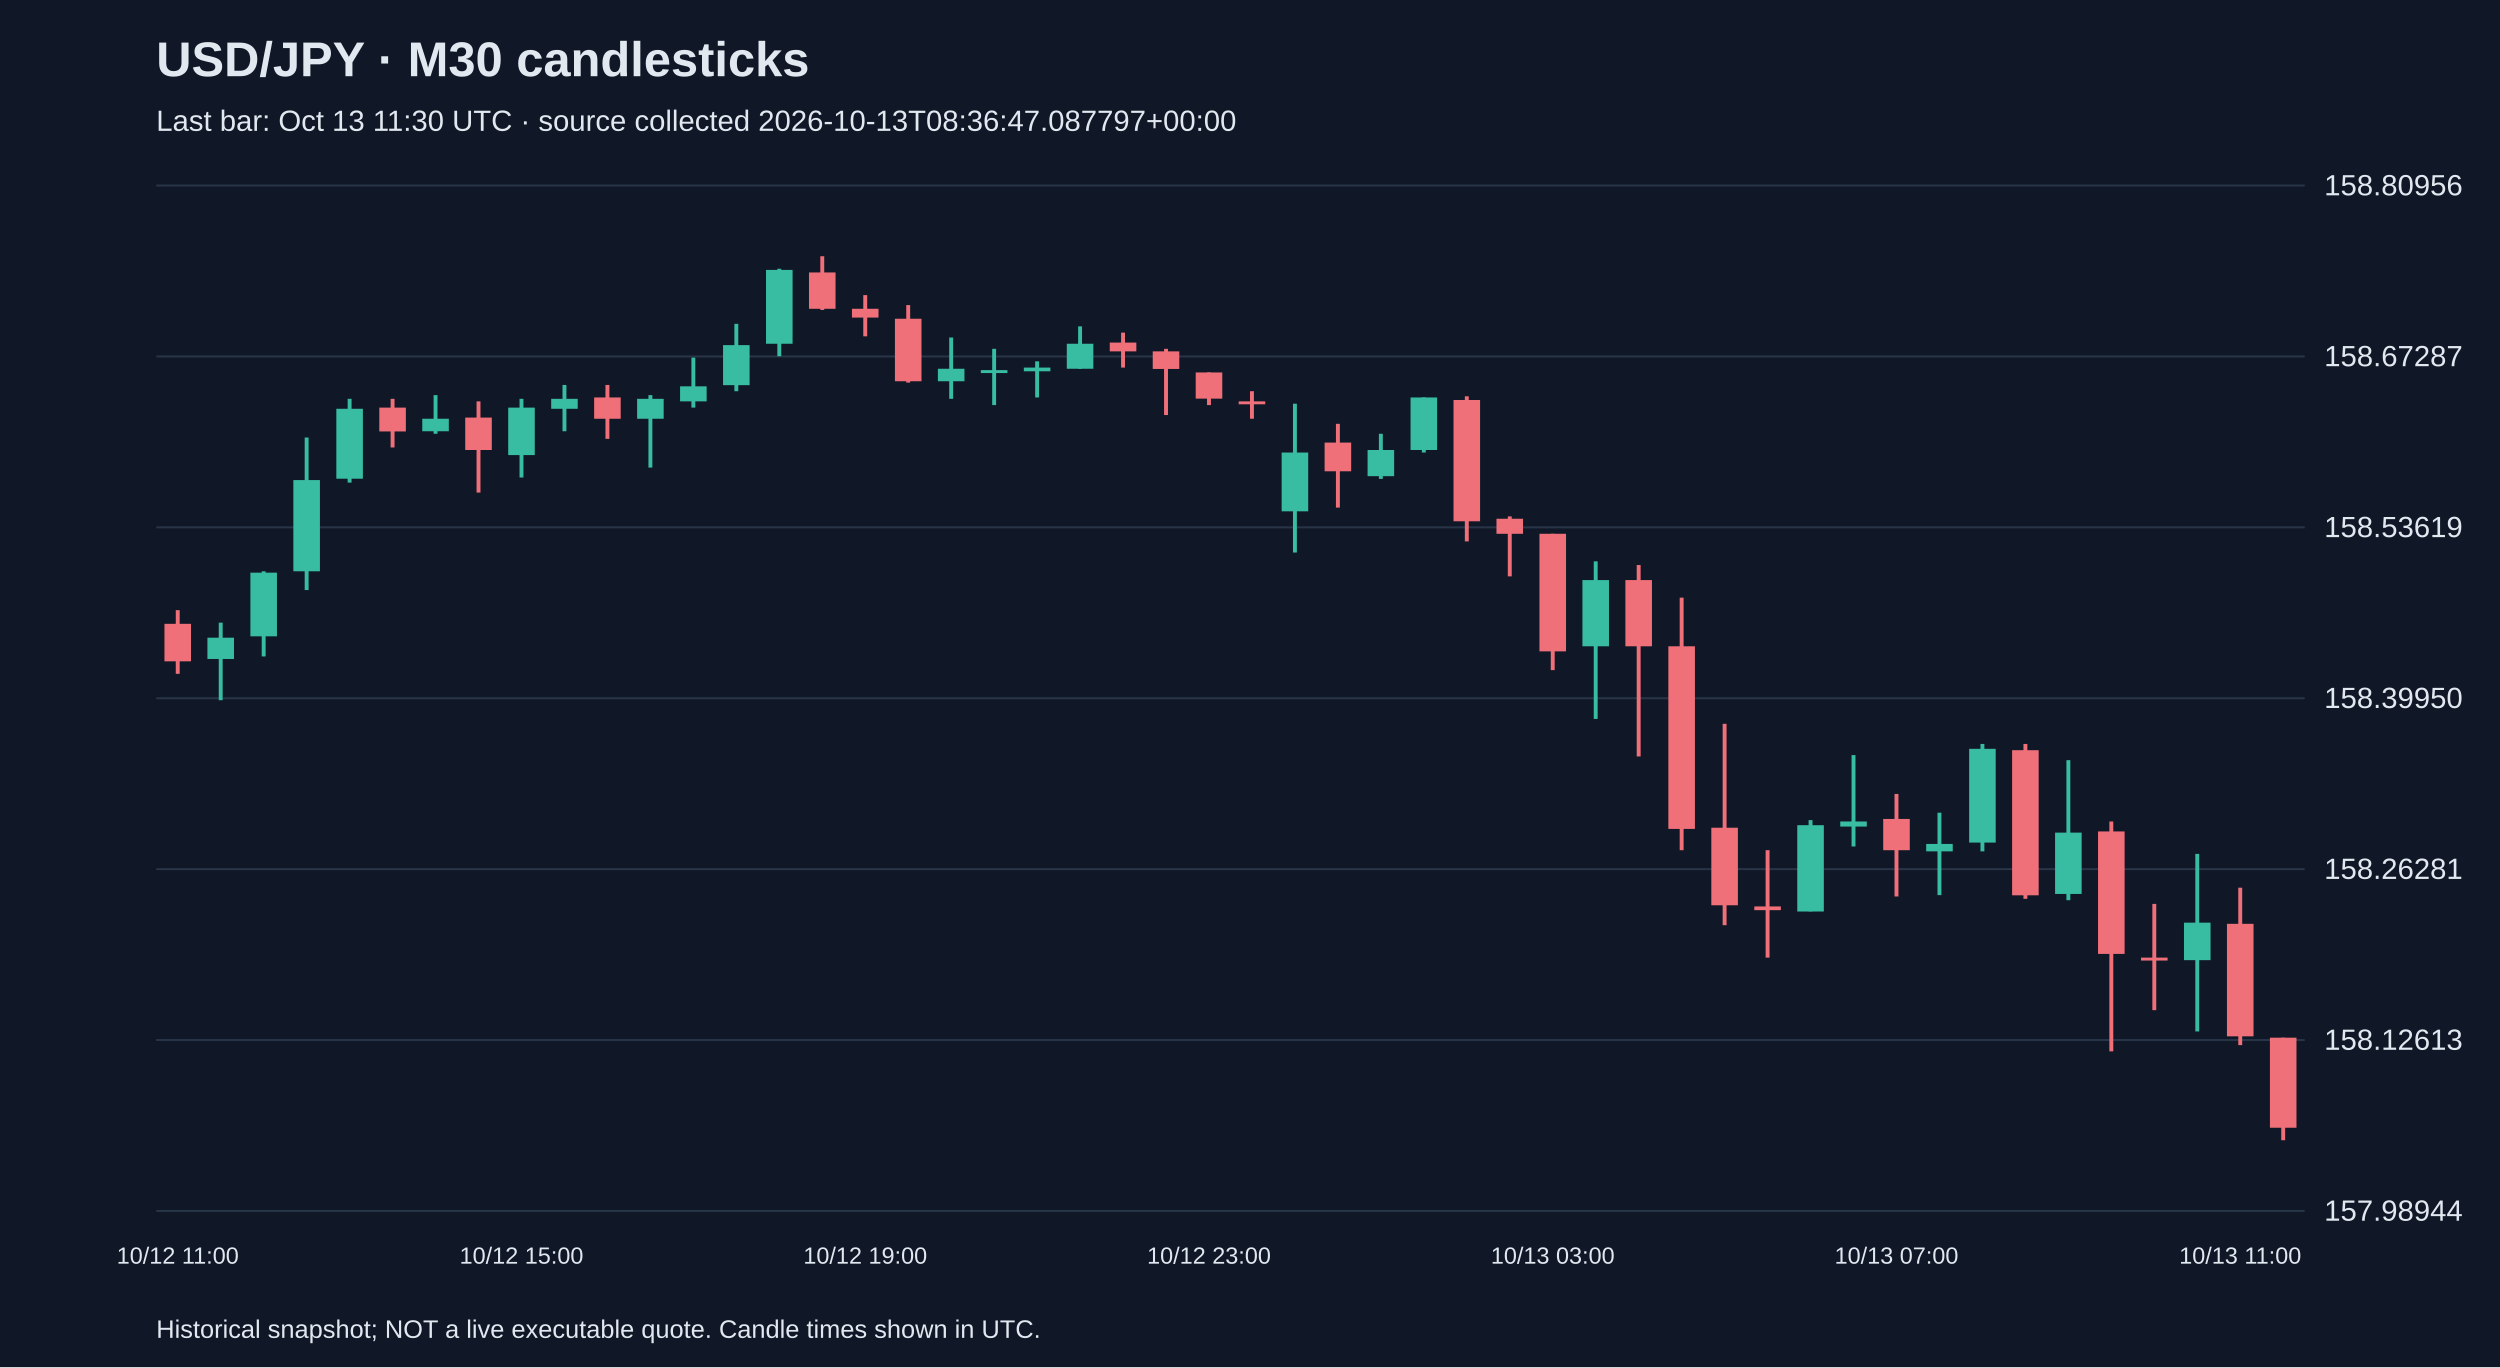
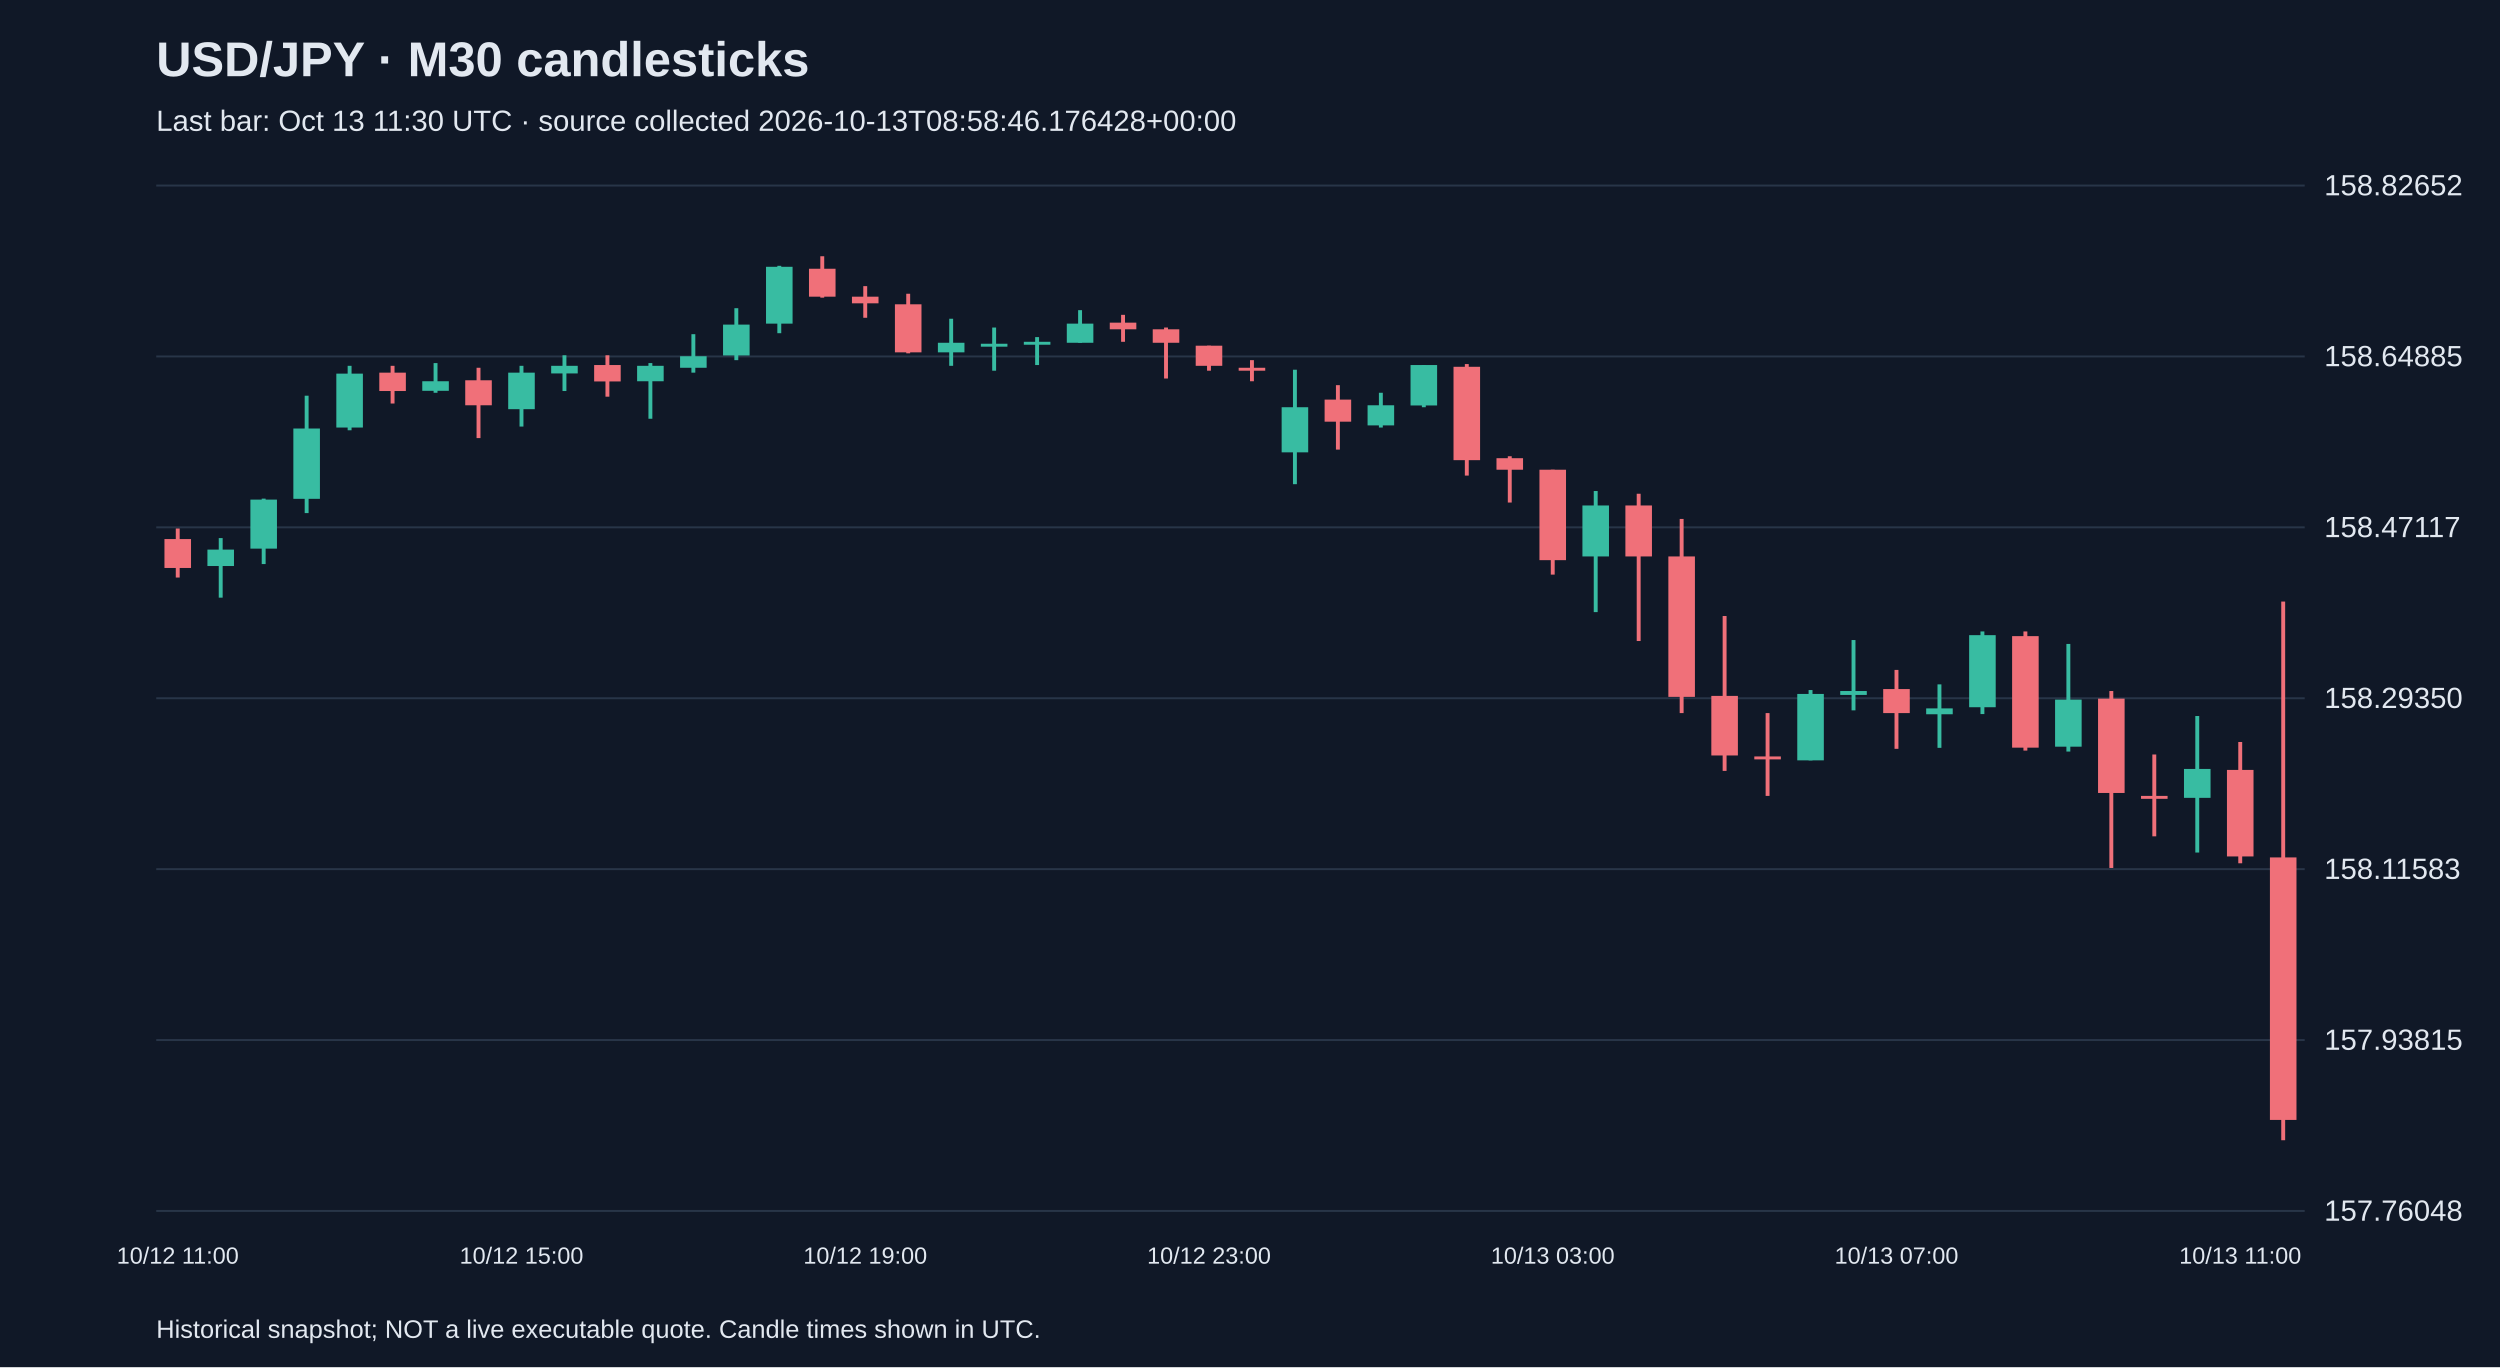
<svg xmlns="http://www.w3.org/2000/svg" viewBox="0 0 1280 700">
  <rect width="100%" height="100%" fill="#101827" />
  <style>text{font-family:Arial,sans-serif;fill:#e2e8f0}</style>
  <text x="80" y="39" font-size="25" font-weight="bold">USD/JPY · M30 candlesticks</text>
-   <text x="80" y="67" font-size="15" fill="#a6b1c5">Last bar: Oct 13 11:30 UTC · source collected 2026-10-13T08:36:47.087797+00:00</text>
+   <text x="80" y="67" font-size="15" fill="#a6b1c5">Last bar: Oct 13 11:30 UTC · source collected 2026-10-13T08:58:46.176428+00:00</text>
  <line x1="80" y1="620.0" x2="1180" y2="620.0" stroke="#283548" />
-   <text x="1190" y="625.0" font-size="15">157.98944</text>
+   <text x="1190" y="625.0" font-size="15">157.76048</text>
  <line x1="80" y1="532.5" x2="1180" y2="532.5" stroke="#283548" />
-   <text x="1190" y="537.5" font-size="15">158.12613</text>
+   <text x="1190" y="537.5" font-size="15">157.93815</text>
  <line x1="80" y1="445.0" x2="1180" y2="445.0" stroke="#283548" />
-   <text x="1190" y="450.0" font-size="15">158.26281</text>
+   <text x="1190" y="450.0" font-size="15">158.11583</text>
  <line x1="80" y1="357.5" x2="1180" y2="357.5" stroke="#283548" />
-   <text x="1190" y="362.5" font-size="15">158.39950</text>
+   <text x="1190" y="362.5" font-size="15">158.29350</text>
  <line x1="80" y1="270.0" x2="1180" y2="270.0" stroke="#283548" />
-   <text x="1190" y="275.0" font-size="15">158.53619</text>
+   <text x="1190" y="275.0" font-size="15">158.47117</text>
  <line x1="80" y1="182.5" x2="1180" y2="182.5" stroke="#283548" />
-   <text x="1190" y="187.5" font-size="15">158.67287</text>
+   <text x="1190" y="187.5" font-size="15">158.64885</text>
  <line x1="80" y1="95.0" x2="1180" y2="95.0" stroke="#283548" />
-   <text x="1190" y="100.0" font-size="15">158.80956</text>
-   <line x1="91.0" y1="312.4" x2="91.0" y2="345.0" stroke="#f07079" stroke-width="2" />
-   <rect x="84.2" y="319.4" width="13.6" height="19.2" fill="#f07079" />
+   <text x="1190" y="100.0" font-size="15">158.82652</text>
+   <line x1="91.0" y1="270.6" x2="91.0" y2="295.7" stroke="#f07079" stroke-width="2" />
+   <rect x="84.2" y="276.0" width="13.6" height="14.8" fill="#f07079" />
  <text x="91.0" y="647" text-anchor="middle" font-size="12">10/12 11:00</text>
-   <line x1="113.0" y1="318.8" x2="113.0" y2="358.5" stroke="#38bca2" stroke-width="2" />
-   <rect x="106.2" y="326.5" width="13.6" height="10.9" fill="#38bca2" />
-   <line x1="135.0" y1="292.5" x2="135.0" y2="336.1" stroke="#38bca2" stroke-width="2" />
-   <rect x="128.2" y="293.2" width="13.6" height="32.6" fill="#38bca2" />
-   <line x1="157.0" y1="224.0" x2="157.0" y2="302.1" stroke="#38bca2" stroke-width="2" />
-   <rect x="150.2" y="245.8" width="13.6" height="46.7" fill="#38bca2" />
-   <line x1="179.0" y1="204.2" x2="179.0" y2="247.1" stroke="#38bca2" stroke-width="2" />
-   <rect x="172.2" y="209.3" width="13.6" height="35.8" fill="#38bca2" />
-   <line x1="201.0" y1="204.2" x2="201.0" y2="229.1" stroke="#f07079" stroke-width="2" />
-   <rect x="194.2" y="208.7" width="13.6" height="12.2" fill="#f07079" />
-   <line x1="223.0" y1="202.3" x2="223.0" y2="222.1" stroke="#38bca2" stroke-width="2" />
-   <rect x="216.2" y="214.4" width="13.6" height="6.4" fill="#38bca2" />
-   <line x1="245.0" y1="205.5" x2="245.0" y2="252.2" stroke="#f07079" stroke-width="2" />
-   <rect x="238.2" y="213.8" width="13.6" height="16.6" fill="#f07079" />
-   <line x1="267.0" y1="204.2" x2="267.0" y2="244.5" stroke="#38bca2" stroke-width="2" />
-   <rect x="260.2" y="208.7" width="13.6" height="24.3" fill="#38bca2" />
+   <line x1="113.0" y1="275.5" x2="113.0" y2="306.0" stroke="#38bca2" stroke-width="2" />
+   <rect x="106.2" y="281.4" width="13.6" height="8.4" fill="#38bca2" />
+   <line x1="135.0" y1="255.3" x2="135.0" y2="288.8" stroke="#38bca2" stroke-width="2" />
+   <rect x="128.2" y="255.8" width="13.6" height="25.1" fill="#38bca2" />
+   <line x1="157.0" y1="202.6" x2="157.0" y2="262.7" stroke="#38bca2" stroke-width="2" />
+   <rect x="150.2" y="219.4" width="13.6" height="36.0" fill="#38bca2" />
+   <line x1="179.0" y1="187.3" x2="179.0" y2="220.3" stroke="#38bca2" stroke-width="2" />
+   <rect x="172.2" y="191.3" width="13.6" height="27.6" fill="#38bca2" />
+   <line x1="201.0" y1="187.3" x2="201.0" y2="206.6" stroke="#f07079" stroke-width="2" />
+   <rect x="194.2" y="190.8" width="13.6" height="9.4" fill="#f07079" />
+   <line x1="223.0" y1="185.9" x2="223.0" y2="201.1" stroke="#38bca2" stroke-width="2" />
+   <rect x="216.2" y="195.2" width="13.6" height="4.9" fill="#38bca2" />
+   <line x1="245.0" y1="188.3" x2="245.0" y2="224.3" stroke="#f07079" stroke-width="2" />
+   <rect x="238.2" y="194.7" width="13.6" height="12.8" fill="#f07079" />
+   <line x1="267.0" y1="187.3" x2="267.0" y2="218.4" stroke="#38bca2" stroke-width="2" />
+   <rect x="260.2" y="190.8" width="13.6" height="18.7" fill="#38bca2" />
  <text x="267.0" y="647" text-anchor="middle" font-size="12">10/12 15:00</text>
-   <line x1="289.0" y1="197.1" x2="289.0" y2="220.8" stroke="#38bca2" stroke-width="2" />
-   <rect x="282.2" y="204.2" width="13.6" height="5.1" fill="#38bca2" />
-   <line x1="311.0" y1="197.1" x2="311.0" y2="224.7" stroke="#f07079" stroke-width="2" />
-   <rect x="304.2" y="203.5" width="13.6" height="10.9" fill="#f07079" />
-   <line x1="333.0" y1="202.3" x2="333.0" y2="239.4" stroke="#38bca2" stroke-width="2" />
-   <rect x="326.2" y="204.2" width="13.6" height="10.2" fill="#38bca2" />
-   <line x1="355.0" y1="183.1" x2="355.0" y2="208.7" stroke="#38bca2" stroke-width="2" />
-   <rect x="348.2" y="197.8" width="13.6" height="7.7" fill="#38bca2" />
-   <line x1="377.0" y1="165.8" x2="377.0" y2="200.3" stroke="#38bca2" stroke-width="2" />
-   <rect x="370.2" y="176.7" width="13.6" height="20.5" fill="#38bca2" />
-   <line x1="399.0" y1="137.6" x2="399.0" y2="182.4" stroke="#38bca2" stroke-width="2" />
-   <rect x="392.2" y="138.2" width="13.6" height="37.8" fill="#38bca2" />
-   <line x1="421.0" y1="131.2" x2="421.0" y2="158.7" stroke="#f07079" stroke-width="2" />
-   <rect x="414.2" y="139.5" width="13.6" height="18.6" fill="#f07079" />
-   <line x1="443.0" y1="151.1" x2="443.0" y2="172.2" stroke="#f07079" stroke-width="2" />
-   <rect x="436.2" y="158.1" width="13.6" height="4.5" fill="#f07079" />
+   <line x1="289.0" y1="181.9" x2="289.0" y2="200.2" stroke="#38bca2" stroke-width="2" />
+   <rect x="282.2" y="187.3" width="13.6" height="3.9" fill="#38bca2" />
+   <line x1="311.0" y1="181.9" x2="311.0" y2="203.1" stroke="#f07079" stroke-width="2" />
+   <rect x="304.2" y="186.9" width="13.6" height="8.4" fill="#f07079" />
+   <line x1="333.0" y1="185.9" x2="333.0" y2="214.4" stroke="#38bca2" stroke-width="2" />
+   <rect x="326.2" y="187.3" width="13.6" height="7.9" fill="#38bca2" />
+   <line x1="355.0" y1="171.1" x2="355.0" y2="190.8" stroke="#38bca2" stroke-width="2" />
+   <rect x="348.2" y="182.4" width="13.6" height="5.9" fill="#38bca2" />
+   <line x1="377.0" y1="157.8" x2="377.0" y2="184.4" stroke="#38bca2" stroke-width="2" />
+   <rect x="370.2" y="166.2" width="13.6" height="15.8" fill="#38bca2" />
+   <line x1="399.0" y1="136.1" x2="399.0" y2="170.6" stroke="#38bca2" stroke-width="2" />
+   <rect x="392.2" y="136.6" width="13.6" height="29.1" fill="#38bca2" />
+   <line x1="421.0" y1="131.2" x2="421.0" y2="152.4" stroke="#f07079" stroke-width="2" />
+   <rect x="414.2" y="137.6" width="13.6" height="14.3" fill="#f07079" />
+   <line x1="443.0" y1="146.5" x2="443.0" y2="162.7" stroke="#f07079" stroke-width="2" />
+   <rect x="436.2" y="151.9" width="13.6" height="3.4" fill="#f07079" />
  <text x="443.0" y="647" text-anchor="middle" font-size="12">10/12 19:00</text>
-   <line x1="465.0" y1="156.2" x2="465.0" y2="195.9" stroke="#f07079" stroke-width="2" />
-   <rect x="458.2" y="163.2" width="13.6" height="32.0" fill="#f07079" />
-   <line x1="487.0" y1="172.8" x2="487.0" y2="204.2" stroke="#38bca2" stroke-width="2" />
-   <rect x="480.2" y="188.8" width="13.6" height="6.4" fill="#38bca2" />
-   <line x1="509.0" y1="178.6" x2="509.0" y2="207.4" stroke="#38bca2" stroke-width="2" />
-   <rect x="502.2" y="189.5" width="13.6" height="1.5" fill="#38bca2" />
-   <line x1="531.0" y1="185.0" x2="531.0" y2="203.5" stroke="#38bca2" stroke-width="2" />
-   <rect x="524.2" y="188.2" width="13.6" height="1.9" fill="#38bca2" />
-   <line x1="553.0" y1="167.1" x2="553.0" y2="188.8" stroke="#38bca2" stroke-width="2" />
-   <rect x="546.2" y="176.0" width="13.6" height="12.8" fill="#38bca2" />
-   <line x1="575.0" y1="170.3" x2="575.0" y2="188.2" stroke="#f07079" stroke-width="2" />
-   <rect x="568.2" y="175.4" width="13.6" height="4.5" fill="#f07079" />
-   <line x1="597.0" y1="178.6" x2="597.0" y2="212.5" stroke="#f07079" stroke-width="2" />
-   <rect x="590.2" y="179.9" width="13.6" height="9.0" fill="#f07079" />
-   <line x1="619.0" y1="190.7" x2="619.0" y2="207.4" stroke="#f07079" stroke-width="2" />
-   <rect x="612.2" y="190.7" width="13.6" height="13.4" fill="#f07079" />
+   <line x1="465.0" y1="150.4" x2="465.0" y2="180.9" stroke="#f07079" stroke-width="2" />
+   <rect x="458.2" y="155.8" width="13.6" height="24.6" fill="#f07079" />
+   <line x1="487.0" y1="163.2" x2="487.0" y2="187.3" stroke="#38bca2" stroke-width="2" />
+   <rect x="480.2" y="175.5" width="13.6" height="4.9" fill="#38bca2" />
+   <line x1="509.0" y1="167.7" x2="509.0" y2="189.8" stroke="#38bca2" stroke-width="2" />
+   <rect x="502.2" y="176.0" width="13.6" height="1.5" fill="#38bca2" />
+   <line x1="531.0" y1="172.6" x2="531.0" y2="186.9" stroke="#38bca2" stroke-width="2" />
+   <rect x="524.2" y="175.0" width="13.6" height="1.5" fill="#38bca2" />
+   <line x1="553.0" y1="158.8" x2="553.0" y2="175.5" stroke="#38bca2" stroke-width="2" />
+   <rect x="546.2" y="165.7" width="13.6" height="9.8" fill="#38bca2" />
+   <line x1="575.0" y1="161.2" x2="575.0" y2="175.0" stroke="#f07079" stroke-width="2" />
+   <rect x="568.2" y="165.2" width="13.6" height="3.4" fill="#f07079" />
+   <line x1="597.0" y1="167.7" x2="597.0" y2="193.8" stroke="#f07079" stroke-width="2" />
+   <rect x="590.2" y="168.6" width="13.6" height="6.9" fill="#f07079" />
+   <line x1="619.0" y1="177.0" x2="619.0" y2="189.8" stroke="#f07079" stroke-width="2" />
+   <rect x="612.2" y="177.0" width="13.6" height="10.3" fill="#f07079" />
  <text x="619.0" y="647" text-anchor="middle" font-size="12">10/12 23:00</text>
-   <line x1="641.0" y1="200.3" x2="641.0" y2="214.4" stroke="#f07079" stroke-width="2" />
-   <rect x="634.2" y="205.5" width="13.6" height="1.5" fill="#f07079" />
-   <line x1="663.0" y1="206.7" x2="663.0" y2="282.9" stroke="#38bca2" stroke-width="2" />
-   <rect x="656.2" y="231.7" width="13.6" height="30.1" fill="#38bca2" />
-   <line x1="685.0" y1="217.0" x2="685.0" y2="259.9" stroke="#f07079" stroke-width="2" />
-   <rect x="678.2" y="226.6" width="13.6" height="14.7" fill="#f07079" />
-   <line x1="707.0" y1="222.1" x2="707.0" y2="245.2" stroke="#38bca2" stroke-width="2" />
-   <rect x="700.2" y="230.4" width="13.6" height="13.4" fill="#38bca2" />
-   <line x1="729.0" y1="203.5" x2="729.0" y2="231.7" stroke="#38bca2" stroke-width="2" />
-   <rect x="722.2" y="203.5" width="13.6" height="26.9" fill="#38bca2" />
-   <line x1="751.0" y1="202.9" x2="751.0" y2="277.2" stroke="#f07079" stroke-width="2" />
-   <rect x="744.2" y="204.8" width="13.6" height="62.1" fill="#f07079" />
-   <line x1="773.0" y1="264.4" x2="773.0" y2="295.1" stroke="#f07079" stroke-width="2" />
-   <rect x="766.2" y="265.6" width="13.6" height="7.7" fill="#f07079" />
-   <line x1="795.0" y1="273.3" x2="795.0" y2="343.1" stroke="#f07079" stroke-width="2" />
-   <rect x="788.2" y="273.3" width="13.6" height="60.2" fill="#f07079" />
+   <line x1="641.0" y1="184.4" x2="641.0" y2="195.2" stroke="#f07079" stroke-width="2" />
+   <rect x="634.2" y="188.3" width="13.6" height="1.5" fill="#f07079" />
+   <line x1="663.0" y1="189.3" x2="663.0" y2="247.9" stroke="#38bca2" stroke-width="2" />
+   <rect x="656.2" y="208.5" width="13.6" height="23.1" fill="#38bca2" />
+   <line x1="685.0" y1="197.2" x2="685.0" y2="230.2" stroke="#f07079" stroke-width="2" />
+   <rect x="678.2" y="204.6" width="13.6" height="11.3" fill="#f07079" />
+   <line x1="707.0" y1="201.1" x2="707.0" y2="218.9" stroke="#38bca2" stroke-width="2" />
+   <rect x="700.2" y="207.5" width="13.6" height="10.3" fill="#38bca2" />
+   <line x1="729.0" y1="186.9" x2="729.0" y2="208.5" stroke="#38bca2" stroke-width="2" />
+   <rect x="722.2" y="186.9" width="13.6" height="20.7" fill="#38bca2" />
+   <line x1="751.0" y1="186.4" x2="751.0" y2="243.5" stroke="#f07079" stroke-width="2" />
+   <rect x="744.2" y="187.8" width="13.6" height="47.8" fill="#f07079" />
+   <line x1="773.0" y1="233.6" x2="773.0" y2="257.3" stroke="#f07079" stroke-width="2" />
+   <rect x="766.2" y="234.6" width="13.6" height="5.9" fill="#f07079" />
+   <line x1="795.0" y1="240.5" x2="795.0" y2="294.2" stroke="#f07079" stroke-width="2" />
+   <rect x="788.2" y="240.5" width="13.6" height="46.3" fill="#f07079" />
  <text x="795.0" y="647" text-anchor="middle" font-size="12">10/13 03:00</text>
-   <line x1="817.0" y1="287.4" x2="817.0" y2="368.1" stroke="#38bca2" stroke-width="2" />
-   <rect x="810.2" y="297.0" width="13.6" height="33.9" fill="#38bca2" />
-   <line x1="839.0" y1="289.3" x2="839.0" y2="387.3" stroke="#f07079" stroke-width="2" />
-   <rect x="832.2" y="297.0" width="13.6" height="33.9" fill="#f07079" />
-   <line x1="861.0" y1="306.0" x2="861.0" y2="435.3" stroke="#f07079" stroke-width="2" />
-   <rect x="854.2" y="330.9" width="13.6" height="93.5" fill="#f07079" />
-   <line x1="883.0" y1="370.6" x2="883.0" y2="473.7" stroke="#f07079" stroke-width="2" />
-   <rect x="876.2" y="423.8" width="13.6" height="39.7" fill="#f07079" />
-   <line x1="905.0" y1="435.3" x2="905.0" y2="490.3" stroke="#f07079" stroke-width="2" />
-   <rect x="898.2" y="464.1" width="13.6" height="1.9" fill="#f07079" />
-   <line x1="927.0" y1="419.9" x2="927.0" y2="466.6" stroke="#38bca2" stroke-width="2" />
-   <rect x="920.2" y="422.5" width="13.6" height="44.2" fill="#38bca2" />
-   <line x1="949.0" y1="386.6" x2="949.0" y2="433.4" stroke="#38bca2" stroke-width="2" />
-   <rect x="942.2" y="420.6" width="13.6" height="2.6" fill="#38bca2" />
-   <line x1="971.0" y1="406.5" x2="971.0" y2="459.0" stroke="#f07079" stroke-width="2" />
-   <rect x="964.2" y="419.3" width="13.6" height="16.0" fill="#f07079" />
+   <line x1="817.0" y1="251.4" x2="817.0" y2="313.4" stroke="#38bca2" stroke-width="2" />
+   <rect x="810.2" y="258.8" width="13.6" height="26.1" fill="#38bca2" />
+   <line x1="839.0" y1="252.8" x2="839.0" y2="328.2" stroke="#f07079" stroke-width="2" />
+   <rect x="832.2" y="258.8" width="13.6" height="26.1" fill="#f07079" />
+   <line x1="861.0" y1="265.7" x2="861.0" y2="365.1" stroke="#f07079" stroke-width="2" />
+   <rect x="854.2" y="284.9" width="13.6" height="71.9" fill="#f07079" />
+   <line x1="883.0" y1="315.4" x2="883.0" y2="394.7" stroke="#f07079" stroke-width="2" />
+   <rect x="876.2" y="356.3" width="13.6" height="30.5" fill="#f07079" />
+   <line x1="905.0" y1="365.1" x2="905.0" y2="407.5" stroke="#f07079" stroke-width="2" />
+   <rect x="898.2" y="387.3" width="13.6" height="1.5" fill="#f07079" />
+   <line x1="927.0" y1="353.3" x2="927.0" y2="389.3" stroke="#38bca2" stroke-width="2" />
+   <rect x="920.2" y="355.3" width="13.6" height="34.0" fill="#38bca2" />
+   <line x1="949.0" y1="327.7" x2="949.0" y2="363.7" stroke="#38bca2" stroke-width="2" />
+   <rect x="942.2" y="353.8" width="13.6" height="2.0" fill="#38bca2" />
+   <line x1="971.0" y1="343.0" x2="971.0" y2="383.4" stroke="#f07079" stroke-width="2" />
+   <rect x="964.2" y="352.8" width="13.6" height="12.3" fill="#f07079" />
  <text x="971.0" y="647" text-anchor="middle" font-size="12">10/13 07:00</text>
-   <line x1="993.0" y1="416.1" x2="993.0" y2="458.3" stroke="#38bca2" stroke-width="2" />
-   <rect x="986.2" y="432.1" width="13.6" height="3.8" fill="#38bca2" />
-   <line x1="1015.0" y1="380.9" x2="1015.0" y2="435.9" stroke="#38bca2" stroke-width="2" />
-   <rect x="1008.2" y="383.4" width="13.6" height="48.0" fill="#38bca2" />
-   <line x1="1037.0" y1="380.9" x2="1037.0" y2="460.2" stroke="#f07079" stroke-width="2" />
-   <rect x="1030.2" y="384.1" width="13.6" height="74.3" fill="#f07079" />
-   <line x1="1059.0" y1="389.2" x2="1059.0" y2="460.9" stroke="#38bca2" stroke-width="2" />
-   <rect x="1052.2" y="426.3" width="13.6" height="31.4" fill="#38bca2" />
-   <line x1="1081.0" y1="420.6" x2="1081.0" y2="538.3" stroke="#f07079" stroke-width="2" />
-   <rect x="1074.2" y="425.7" width="13.6" height="62.7" fill="#f07079" />
-   <line x1="1103.0" y1="462.8" x2="1103.0" y2="517.2" stroke="#f07079" stroke-width="2" />
-   <rect x="1096.2" y="490.3" width="13.6" height="1.5" fill="#f07079" />
-   <line x1="1125.0" y1="437.2" x2="1125.0" y2="528.1" stroke="#38bca2" stroke-width="2" />
-   <rect x="1118.2" y="472.4" width="13.6" height="19.2" fill="#38bca2" />
-   <line x1="1147.0" y1="454.5" x2="1147.0" y2="535.1" stroke="#f07079" stroke-width="2" />
-   <rect x="1140.2" y="473.0" width="13.6" height="57.6" fill="#f07079" />
+   <line x1="993.0" y1="350.4" x2="993.0" y2="382.9" stroke="#38bca2" stroke-width="2" />
+   <rect x="986.2" y="362.7" width="13.6" height="3.0" fill="#38bca2" />
+   <line x1="1015.0" y1="323.3" x2="1015.0" y2="365.6" stroke="#38bca2" stroke-width="2" />
+   <rect x="1008.2" y="325.2" width="13.6" height="36.9" fill="#38bca2" />
+   <line x1="1037.0" y1="323.3" x2="1037.0" y2="384.3" stroke="#f07079" stroke-width="2" />
+   <rect x="1030.2" y="325.7" width="13.6" height="57.1" fill="#f07079" />
+   <line x1="1059.0" y1="329.7" x2="1059.0" y2="384.8" stroke="#38bca2" stroke-width="2" />
+   <rect x="1052.2" y="358.2" width="13.6" height="24.1" fill="#38bca2" />
+   <line x1="1081.0" y1="353.8" x2="1081.0" y2="444.4" stroke="#f07079" stroke-width="2" />
+   <rect x="1074.2" y="357.7" width="13.6" height="48.3" fill="#f07079" />
+   <line x1="1103.0" y1="386.3" x2="1103.0" y2="428.2" stroke="#f07079" stroke-width="2" />
+   <rect x="1096.2" y="407.5" width="13.6" height="1.5" fill="#f07079" />
+   <line x1="1125.0" y1="366.6" x2="1125.0" y2="436.5" stroke="#38bca2" stroke-width="2" />
+   <rect x="1118.2" y="393.7" width="13.6" height="14.8" fill="#38bca2" />
+   <line x1="1147.0" y1="379.9" x2="1147.0" y2="442.0" stroke="#f07079" stroke-width="2" />
+   <rect x="1140.2" y="394.2" width="13.6" height="44.3" fill="#f07079" />
  <text x="1147.0" y="647" text-anchor="middle" font-size="12">10/13 11:00</text>
-   <line x1="1169.0" y1="531.3" x2="1169.0" y2="583.8" stroke="#f07079" stroke-width="2" />
-   <rect x="1162.2" y="531.3" width="13.6" height="46.1" fill="#f07079" />
+   <line x1="1169.0" y1="308.0" x2="1169.0" y2="583.8" stroke="#f07079" stroke-width="2" />
+   <rect x="1162.2" y="439.0" width="13.6" height="134.4" fill="#f07079" />
  <text x="80" y="685" font-size="13">Historical snapshot; NOT a live executable quote. Candle times shown in UTC.</text>
</svg>
